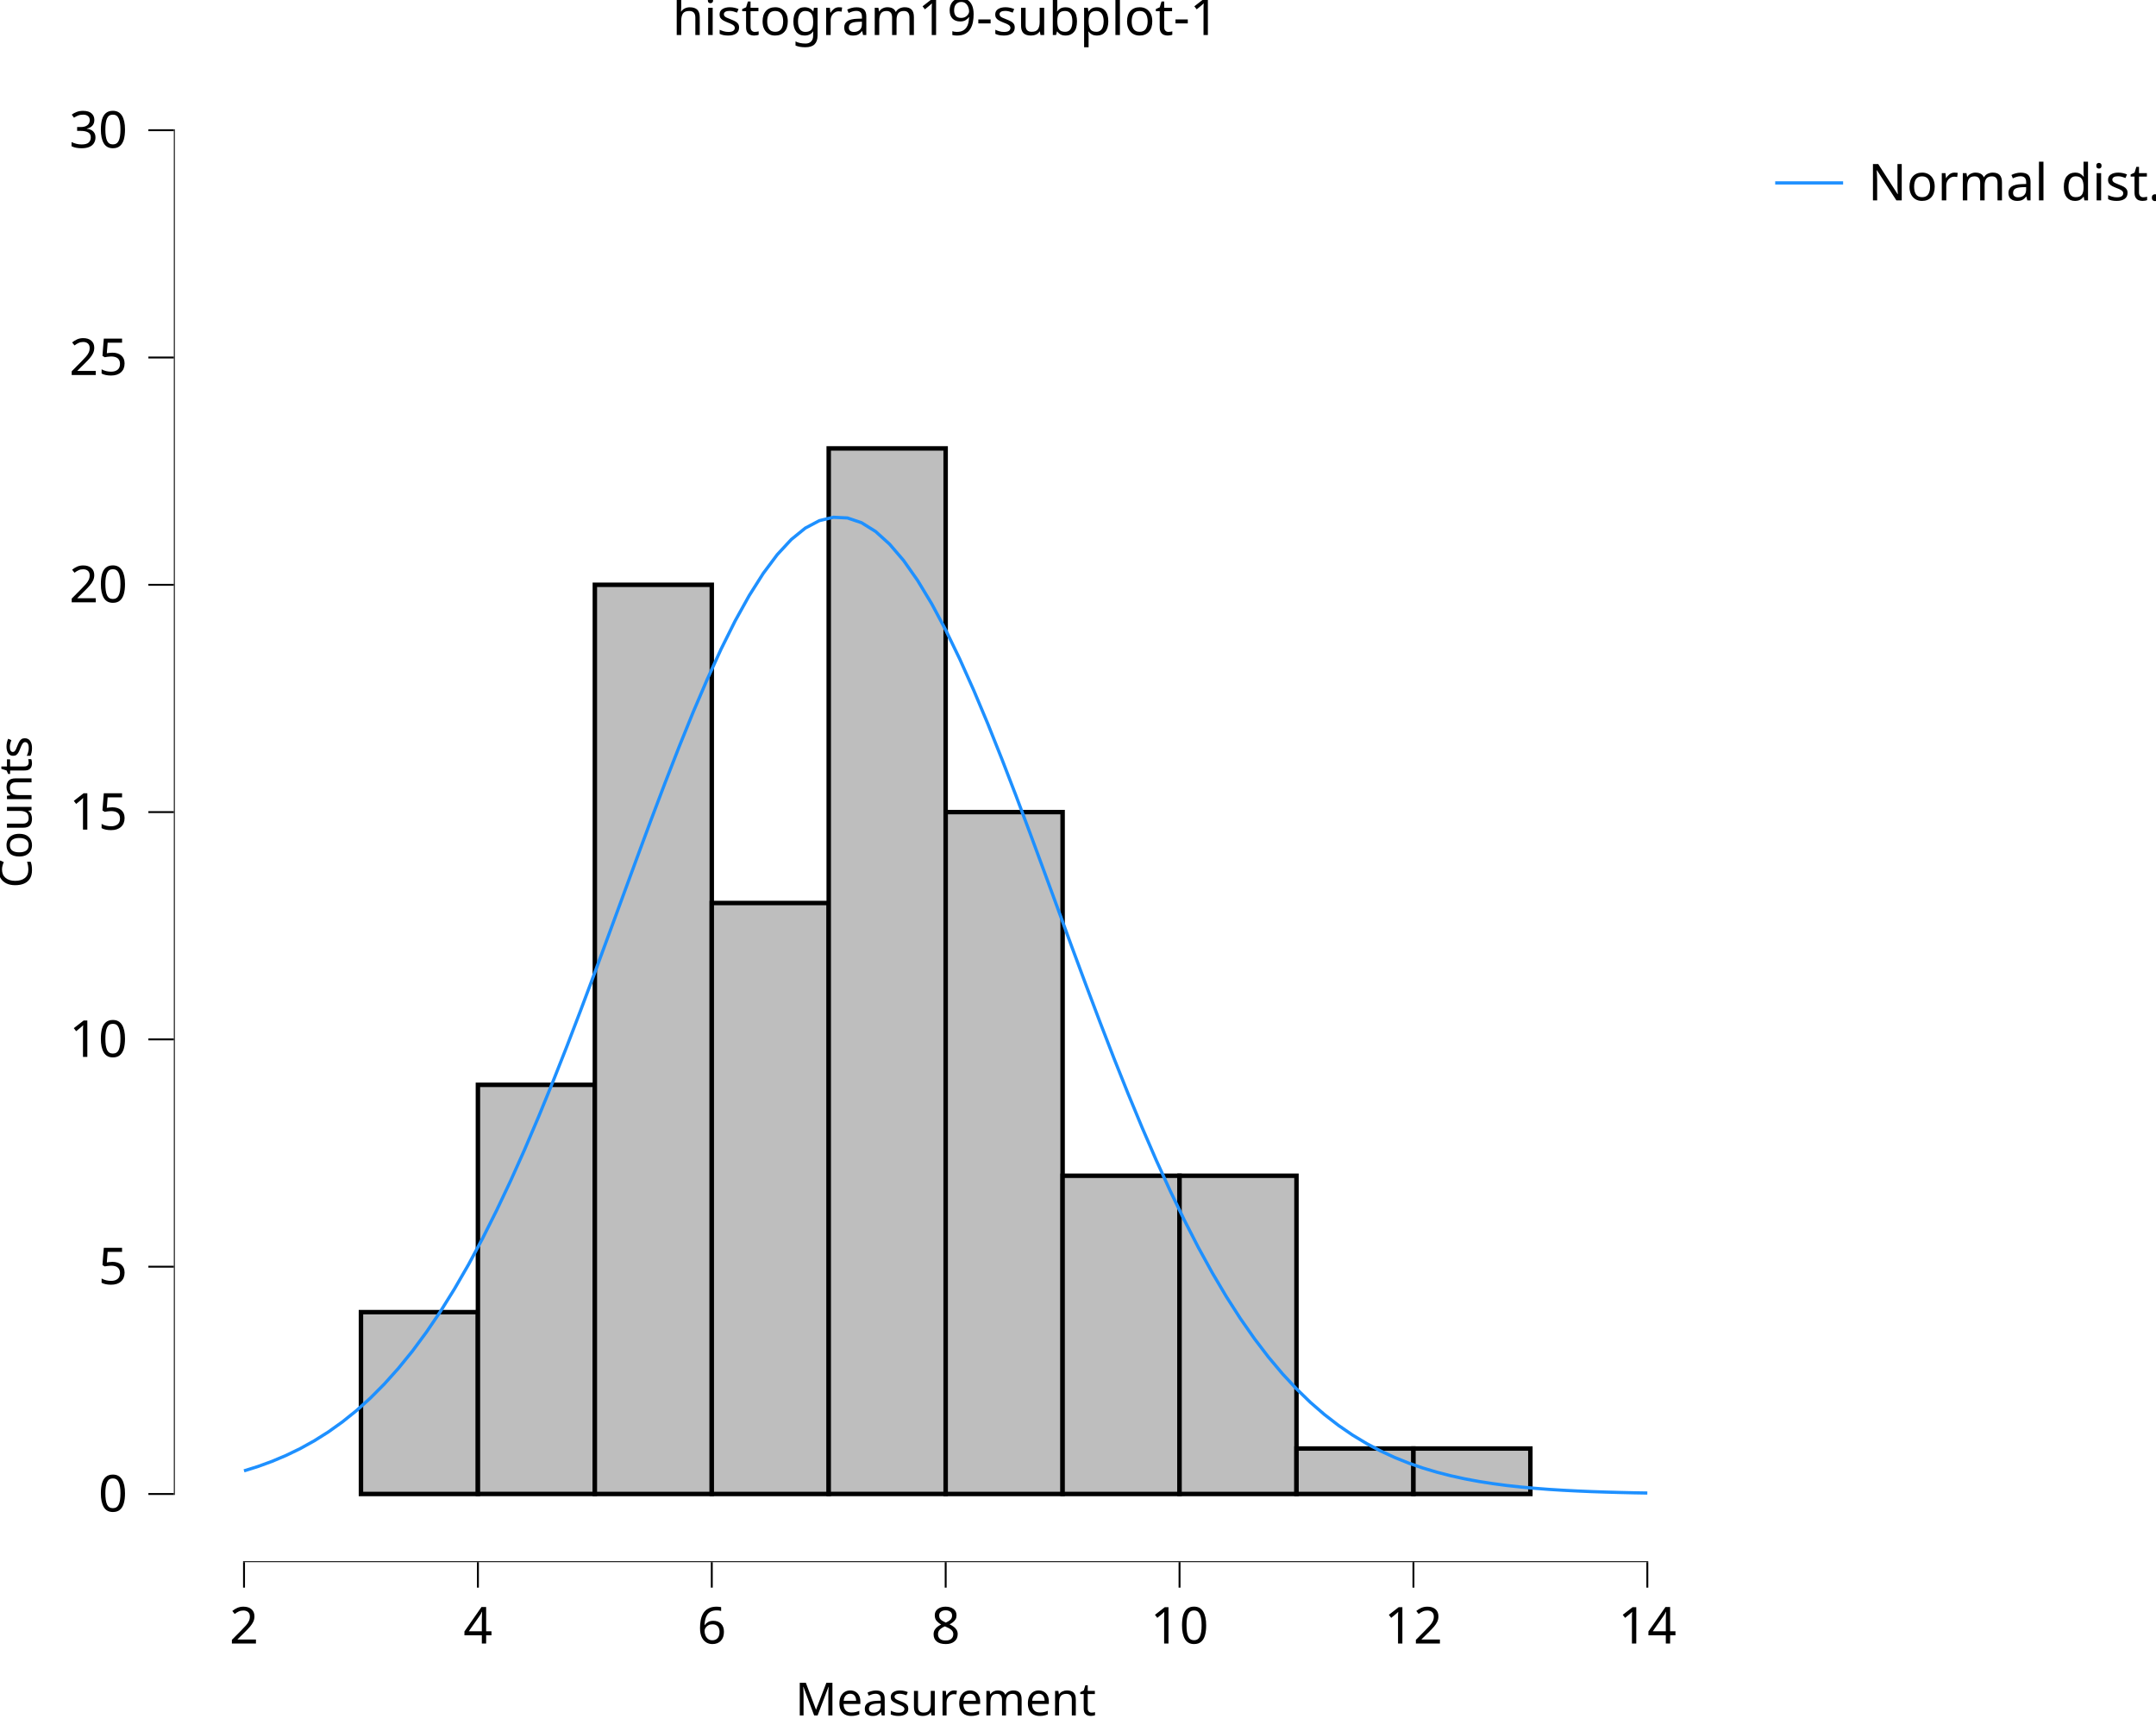
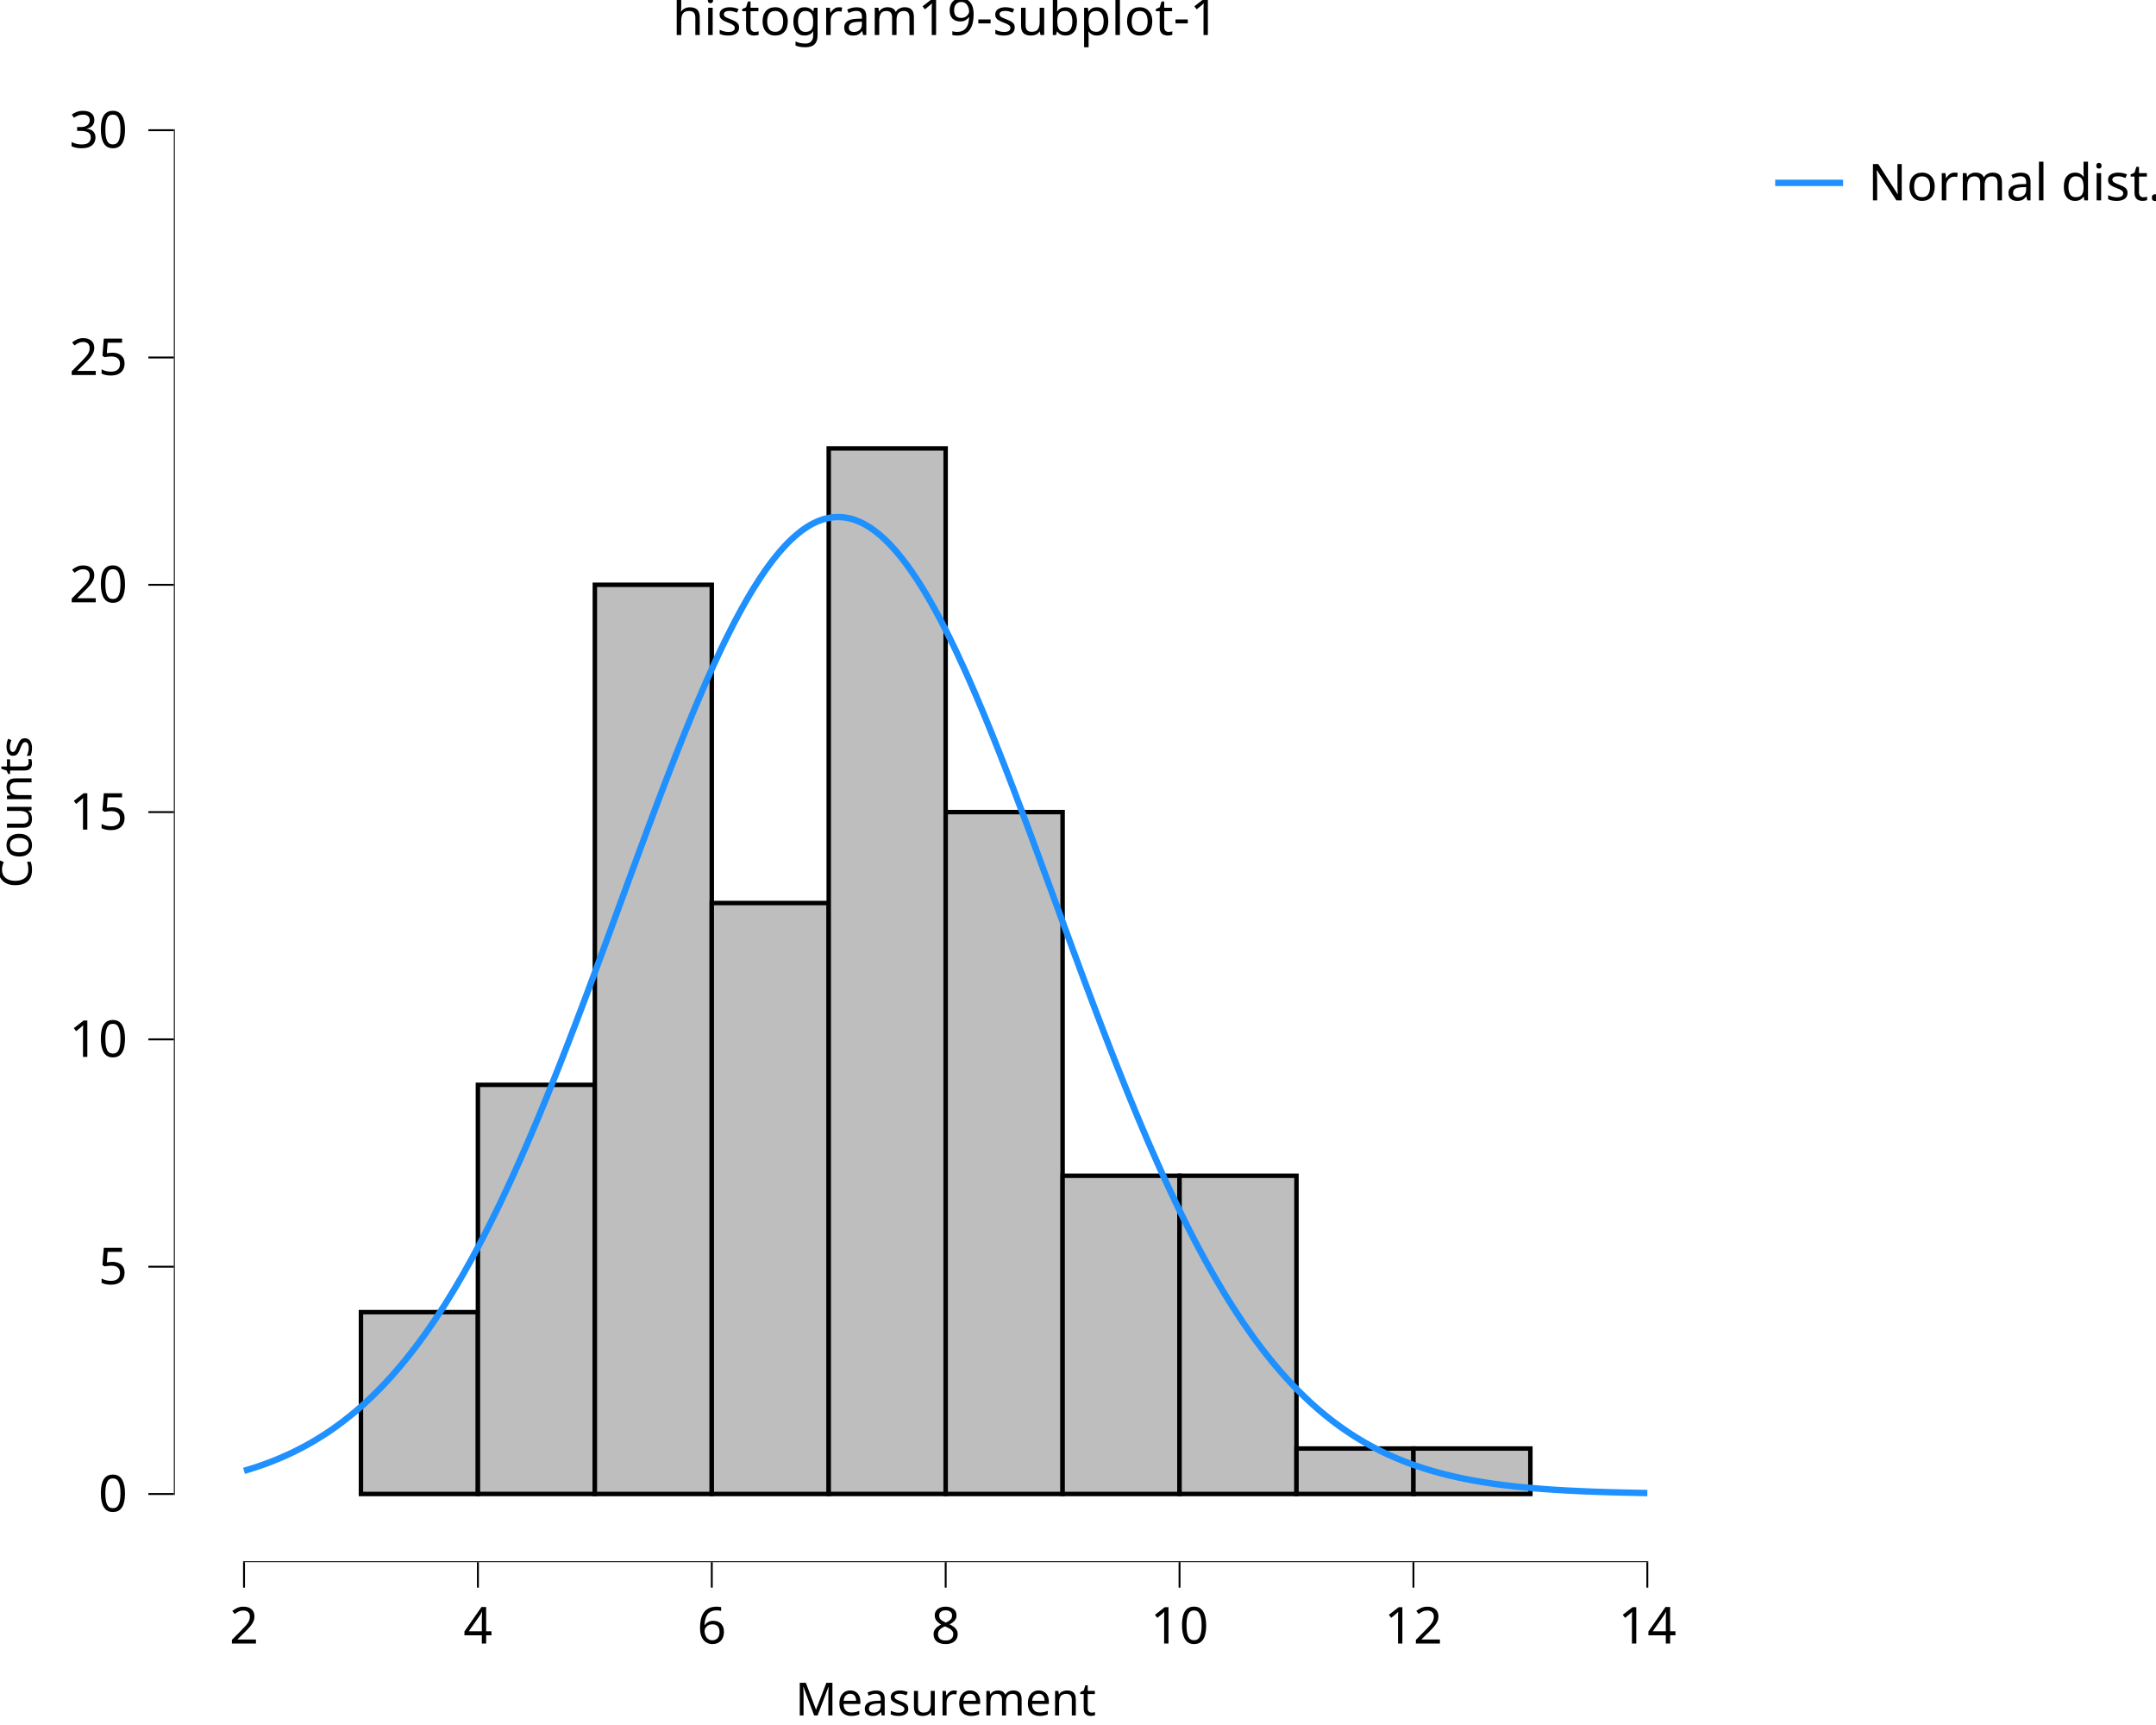
<svg xmlns="http://www.w3.org/2000/svg" class="svglite" data-engine-version="2.0" width="720.00pt" height="576.00pt" viewBox="0 0 720.00 576.00">
  <defs>
    <style type="text/css">
    .svglite line, .svglite polyline, .svglite polygon, .svglite path, .svglite rect, .svglite circle {
      fill: none;
      stroke: #000000;
      stroke-linecap: round;
      stroke-linejoin: round;
      stroke-miterlimit: 10.00;
    }
  </style>
  </defs>
  <rect width="100%" height="100%" style="stroke: none; fill: #FFFFFF;" />
  <defs>
    <clipPath id="cpMC4wMHw3MjAuMDB8MC4wMHw1NzYuMDA=">
      <rect x="0.00" y="0.00" width="720.00" height="576.00" />
    </clipPath>
  </defs>
  <g clip-path="url(#cpMC4wMHw3MjAuMDB8MC4wMHw1NzYuMDA=)">
    <rect x="0.00" y="0.00" width="720.00" height="576.00" style="stroke-width: 10.67; stroke: none;" />
  </g>
  <defs>
    <clipPath id="cpNTguMDZ8NTczLjU2fDIwLjcxfDUyMS42Mw==">
      <rect x="58.06" y="20.71" width="515.50" height="500.92" />
    </clipPath>
  </defs>
  <g clip-path="url(#cpNTguMDZ8NTczLjU2fDIwLjcxfDUyMS42Mw==)">
    <rect x="58.06" y="20.71" width="515.50" height="500.92" style="stroke-width: 10.67; stroke: none;" />
    <rect x="81.49" y="498.86" width="39.05" height="0.00" style="stroke-width: 1.49; stroke-linecap: butt; stroke-linejoin: miter; fill: #BEBEBE;" />
    <rect x="120.54" y="438.14" width="39.05" height="60.72" style="stroke-width: 1.49; stroke-linecap: butt; stroke-linejoin: miter; fill: #BEBEBE;" />
    <rect x="159.60" y="362.24" width="39.05" height="136.61" style="stroke-width: 1.49; stroke-linecap: butt; stroke-linejoin: miter; fill: #BEBEBE;" />
    <rect x="198.65" y="195.27" width="39.05" height="303.59" style="stroke-width: 1.49; stroke-linecap: butt; stroke-linejoin: miter; fill: #BEBEBE;" />
    <rect x="237.70" y="301.53" width="39.05" height="197.33" style="stroke-width: 1.49; stroke-linecap: butt; stroke-linejoin: miter; fill: #BEBEBE;" />
    <rect x="276.75" y="149.73" width="39.05" height="349.12" style="stroke-width: 1.49; stroke-linecap: butt; stroke-linejoin: miter; fill: #BEBEBE;" />
    <rect x="315.81" y="271.17" width="39.05" height="227.69" style="stroke-width: 1.49; stroke-linecap: butt; stroke-linejoin: miter; fill: #BEBEBE;" />
    <rect x="354.86" y="392.60" width="39.05" height="106.26" style="stroke-width: 1.49; stroke-linecap: butt; stroke-linejoin: miter; fill: #BEBEBE;" />
    <rect x="393.91" y="392.60" width="39.05" height="106.26" style="stroke-width: 1.49; stroke-linecap: butt; stroke-linejoin: miter; fill: #BEBEBE;" />
    <rect x="432.97" y="483.68" width="39.05" height="15.18" style="stroke-width: 1.49; stroke-linecap: butt; stroke-linejoin: miter; fill: #BEBEBE;" />
    <rect x="472.02" y="483.68" width="39.05" height="15.18" style="stroke-width: 1.49; stroke-linecap: butt; stroke-linejoin: miter; fill: #BEBEBE;" />
    <rect x="511.07" y="498.86" width="39.05" height="0.00" style="stroke-width: 1.49; stroke-linecap: butt; stroke-linejoin: miter; fill: #BEBEBE;" />
    <line x1="81.17" y1="521.63" x2="550.44" y2="521.63" style="stroke-width: 0.64; stroke-linecap: butt;" />
    <line x1="58.06" y1="499.18" x2="58.06" y2="43.16" style="stroke-width: 0.64; stroke-linecap: butt;" />
-     <polyline points="81.49,491.14 86.18,489.67 90.86,487.96 95.55,485.98 100.23,483.72 104.92,481.12 109.61,478.17 114.29,474.83 118.98,471.07 123.67,466.85 128.35,462.14 133.04,456.91 137.73,451.15 142.41,444.81 147.10,437.89 151.78,430.37 156.47,422.25 161.16,413.52 165.84,404.18 170.53,394.27 175.22,383.80 179.90,372.81 184.59,361.34 189.28,349.46 193.96,337.23 198.65,324.72 203.33,312.03 208.02,299.26 212.71,286.49 217.39,273.85 222.08,261.46 226.77,249.42 231.45,237.87 236.14,226.93 240.83,216.70 245.51,207.31 250.20,198.87 254.88,191.47 259.57,185.19 264.26,180.13 268.94,176.33 273.63,173.85 278.32,172.72 283.00,172.95 287.69,174.53 292.38,177.45 297.06,181.68 301.75,187.15 306.43,193.81 311.12,201.57 315.81,210.34 320.49,220.02 325.18,230.50 329.87,241.66 334.55,253.39 339.24,265.56 343.93,278.05 348.61,290.74 353.30,303.52 357.98,316.28 362.67,328.92 367.36,341.34 372.04,353.46 376.73,365.21 381.42,376.53 386.10,387.35 390.79,397.64 395.48,407.36 400.16,416.49 404.85,425.02 409.53,432.95 414.22,440.27 418.91,446.99 423.59,453.13 428.28,458.72 432.97,463.76 437.65,468.31 442.34,472.37 447.03,475.99 451.71,479.20 456.40,482.03 461.08,484.51 465.77,486.67 470.46,488.56 475.14,490.18 479.83,491.58 484.52,492.78 489.20,493.81 493.89,494.68 498.58,495.41 503.26,496.03 507.95,496.54 512.64,496.97 517.32,497.33 522.01,497.62 526.69,497.86 531.38,498.06 536.07,498.22 540.75,498.35 545.44,498.46 550.13,498.54 " style="stroke-width: 1.07; stroke: #1E90FF; stroke-linecap: butt;" />
+     <polyline points="81.49,491.14 82.41,490.87 83.32,490.59 84.24,490.30 85.16,490.01 86.07,489.70 86.99,489.39 87.91,489.06 88.83,488.73 89.74,488.39 90.66,488.04 91.58,487.67 92.49,487.30 93.41,486.92 94.33,486.52 95.25,486.12 96.16,485.70 97.08,485.28 98.00,484.84 98.91,484.39 99.83,483.92 100.75,483.45 101.66,482.96 102.58,482.46 103.50,481.95 104.42,481.42 105.33,480.88 106.25,480.32 107.17,479.75 108.08,479.17 109.00,478.57 109.92,477.96 110.84,477.33 111.75,476.69 112.67,476.03 113.59,475.36 114.50,474.67 115.42,473.96 116.34,473.24 117.26,472.50 118.17,471.75 119.09,470.97 120.01,470.18 120.92,469.37 121.84,468.55 122.76,467.70 123.68,466.84 124.59,465.96 125.51,465.05 126.43,464.13 127.34,463.19 128.26,462.24 129.18,461.26 130.10,460.26 131.01,459.24 131.93,458.20 132.85,457.14 133.76,456.06 134.68,454.96 135.60,453.83 136.51,452.69 137.43,451.52 138.35,450.34 139.27,449.13 140.18,447.90 141.10,446.64 142.02,445.37 142.93,444.07 143.85,442.75 144.77,441.41 145.69,440.04 146.60,438.65 147.52,437.24 148.44,435.81 149.35,434.35 150.27,432.87 151.19,431.36 152.11,429.84 153.02,428.29 153.94,426.71 154.86,425.12 155.77,423.49 156.69,421.85 157.61,420.18 158.53,418.49 159.44,416.78 160.36,415.04 161.28,413.29 162.19,411.50 163.11,409.70 164.03,407.87 164.94,406.02 165.86,404.15 166.78,402.25 167.70,400.33 168.61,398.39 169.53,396.43 170.45,394.45 171.36,392.44 172.28,390.42 173.20,388.37 174.12,386.31 175.03,384.22 175.95,382.11 176.87,379.98 177.78,377.84 178.70,375.67 179.62,373.49 180.54,371.29 181.45,369.07 182.37,366.83 183.29,364.57 184.20,362.30 185.12,360.01 186.04,357.71 186.96,355.39 187.87,353.06 188.79,350.71 189.71,348.35 190.62,345.97 191.54,343.59 192.46,341.19 193.37,338.78 194.29,336.36 195.21,333.92 196.13,331.48 197.04,329.03 197.96,326.57 198.88,324.11 199.79,321.63 200.71,319.15 201.63,316.67 202.55,314.18 203.46,311.68 204.38,309.19 205.30,306.69 206.21,304.19 207.13,301.68 208.05,299.18 208.97,296.68 209.88,294.18 210.80,291.68 211.72,289.18 212.63,286.69 213.55,284.20 214.47,281.72 215.39,279.25 216.30,276.78 217.22,274.32 218.14,271.87 219.05,269.43 219.97,267.00 220.89,264.58 221.80,262.18 222.72,259.79 223.64,257.41 224.56,255.05 225.47,252.70 226.39,250.37 227.31,248.06 228.22,245.77 229.14,243.50 230.06,241.25 230.98,239.02 231.89,236.82 232.81,234.64 233.73,232.48 234.64,230.35 235.56,228.24 236.48,226.16 237.40,224.11 238.31,222.09 239.23,220.09 240.15,218.13 241.06,216.20 241.98,214.30 242.90,212.44 243.82,210.61 244.73,208.81 245.65,207.05 246.57,205.33 247.48,203.64 248.40,201.99 249.32,200.38 250.23,198.81 251.15,197.27 252.07,195.78 252.99,194.33 253.90,192.92 254.82,191.56 255.74,190.24 256.65,188.96 257.57,187.73 258.49,186.54 259.41,185.40 260.32,184.30 261.24,183.25 262.16,182.25 263.07,181.29 263.99,180.38 264.91,179.52 265.83,178.72 266.74,177.96 267.66,177.24 268.58,176.58 269.49,175.97 270.41,175.41 271.33,174.90 272.25,174.45 273.16,174.04 274.08,173.69 275.00,173.38 275.91,173.13 276.83,172.93 277.75,172.78 278.66,172.69 279.58,172.65 280.50,172.66 281.42,172.72 282.33,172.83 283.25,173.00 284.17,173.21 285.08,173.48 286.00,173.81 286.92,174.18 287.84,174.60 288.75,175.08 289.67,175.61 290.59,176.18 291.50,176.81 292.42,177.49 293.34,178.22 294.26,179.00 295.17,179.82 296.09,180.70 297.01,181.62 297.92,182.59 298.84,183.61 299.76,184.68 300.68,185.79 301.59,186.95 302.51,188.16 303.43,189.41 304.34,190.70 305.26,192.04 306.18,193.42 307.09,194.84 308.01,196.30 308.93,197.81 309.85,199.36 310.76,200.94 311.68,202.57 312.60,204.23 313.51,205.93 314.43,207.67 315.35,209.44 316.27,211.25 317.18,213.09 318.10,214.97 319.02,216.88 319.93,218.82 320.85,220.80 321.77,222.80 322.69,224.83 323.60,226.89 324.52,228.98 325.44,231.10 326.35,233.24 327.27,235.40 328.19,237.59 329.11,239.81 330.02,242.04 330.94,244.30 331.86,246.58 332.77,248.88 333.69,251.19 334.61,253.53 335.53,255.88 336.44,258.25 337.36,260.63 338.28,263.03 339.19,265.44 340.11,267.86 341.03,270.29 341.94,272.73 342.86,275.19 343.78,277.65 344.70,280.12 345.61,282.60 346.53,285.08 347.45,287.57 348.36,290.06 349.28,292.56 350.20,295.06 351.12,297.56 352.03,300.06 352.95,302.57 353.87,305.07 354.78,307.57 355.70,310.07 356.62,312.57 357.54,315.06 358.45,317.55 359.37,320.03 360.29,322.51 361.20,324.98 362.12,327.44 363.04,329.90 363.96,332.35 364.87,334.78 365.79,337.21 366.71,339.63 367.62,342.04 368.54,344.43 369.46,346.81 370.37,349.18 371.29,351.54 372.21,353.88 373.13,356.21 374.04,358.53 374.96,360.82 375.88,363.11 376.79,365.37 377.71,367.62 378.63,369.85 379.55,372.07 380.46,374.26 381.38,376.44 382.30,378.60 383.21,380.74 384.13,382.86 385.05,384.96 385.97,387.04 386.88,389.10 387.80,391.14 388.72,393.16 389.63,395.15 390.55,397.13 391.47,399.08 392.39,401.01 393.30,402.92 394.22,404.81 395.14,406.68 396.05,408.52 396.97,410.34 397.89,412.14 398.80,413.91 399.72,415.66 400.64,417.39 401.56,419.09 402.47,420.78 403.39,422.43 404.31,424.07 405.22,425.68 406.14,427.27 407.06,428.84 407.98,430.38 408.89,431.90 409.81,433.39 410.73,434.87 411.64,436.32 412.56,437.74 413.48,439.15 414.40,440.53 415.31,441.88 416.23,443.22 417.15,444.53 418.06,445.82 418.98,447.09 419.90,448.33 420.82,449.56 421.73,450.76 422.65,451.94 423.57,453.10 424.48,454.23 425.40,455.35 426.32,456.44 427.23,457.52 428.15,458.57 429.07,459.60 429.99,460.61 430.90,461.60 431.82,462.58 432.74,463.53 433.65,464.46 434.57,465.37 435.49,466.27 436.41,467.14 437.32,468.00 438.24,468.84 439.16,469.66 440.07,470.46 440.99,471.25 441.91,472.02 442.83,472.77 443.74,473.50 444.66,474.22 445.58,474.92 446.49,475.60 447.41,476.27 448.33,476.92 449.25,477.56 450.16,478.18 451.08,478.79 452.00,479.38 452.91,479.96 453.83,480.52 454.75,481.07 455.66,481.61 456.58,482.13 457.50,482.64 458.42,483.13 459.33,483.62 460.25,484.09 461.17,484.55 462.08,484.99 463.00,485.43 463.92,485.85 464.84,486.26 465.75,486.66 466.67,487.05 467.59,487.43 468.50,487.80 469.42,488.16 470.34,488.51 471.26,488.85 472.17,489.18 473.09,489.50 474.01,489.81 474.92,490.11 475.84,490.41 476.76,490.69 477.68,490.97 478.59,491.23 479.51,491.50 480.43,491.75 481.34,491.99 482.26,492.23 483.18,492.46 484.09,492.68 485.01,492.90 485.93,493.11 486.85,493.31 487.76,493.51 488.68,493.70 489.60,493.89 490.51,494.07 491.43,494.24 492.35,494.41 493.27,494.57 494.18,494.73 495.10,494.88 496.02,495.02 496.93,495.17 497.85,495.30 498.77,495.44 499.69,495.57 500.60,495.69 501.52,495.81 502.44,495.93 503.35,496.04 504.27,496.15 505.19,496.25 506.11,496.35 507.02,496.45 507.94,496.54 508.86,496.63 509.77,496.72 510.69,496.80 511.61,496.88 512.52,496.96 513.44,497.04 514.36,497.11 515.28,497.18 516.19,497.25 517.11,497.31 518.03,497.38 518.94,497.44 519.86,497.49 520.78,497.55 521.70,497.60 522.61,497.66 523.53,497.71 524.45,497.75 525.36,497.80 526.28,497.84 527.20,497.89 528.12,497.93 529.03,497.97 529.95,498.01 530.87,498.04 531.78,498.08 532.70,498.11 533.62,498.14 534.54,498.17 535.45,498.20 536.37,498.23 537.29,498.26 538.20,498.29 539.12,498.31 540.04,498.33 540.96,498.36 541.87,498.38 542.79,498.40 543.71,498.42 544.62,498.44 545.54,498.46 546.46,498.48 547.37,498.50 548.29,498.51 549.21,498.53 550.13,498.54 " style="stroke-width: 2.13; stroke: #1E90FF; stroke-linecap: butt;" />
    <rect x="58.06" y="20.71" width="515.50" height="500.92" style="stroke-width: 0.00; stroke: none;" />
  </g>
  <g clip-path="url(#cpMC4wMHw3MjAuMDB8MC4wMHw1NzYuMDA=)">
    <polyline points="58.06,521.63 58.06,20.71 " style="stroke-width: 0.00; stroke: none; stroke-linecap: butt;" />
    <text x="42.58" y="504.71" text-anchor="end" style="font-size: 17.00px; font-family: sans;" textLength="9.46px" lengthAdjust="spacingAndGlyphs">0</text>
    <text x="42.58" y="428.81" text-anchor="end" style="font-size: 17.00px; font-family: sans;" textLength="9.46px" lengthAdjust="spacingAndGlyphs">5</text>
    <text x="42.58" y="352.91" text-anchor="end" style="font-size: 17.00px; font-family: sans;" textLength="18.91px" lengthAdjust="spacingAndGlyphs">10</text>
    <text x="42.58" y="277.02" text-anchor="end" style="font-size: 17.00px; font-family: sans;" textLength="18.91px" lengthAdjust="spacingAndGlyphs">15</text>
    <text x="42.58" y="201.12" text-anchor="end" style="font-size: 17.00px; font-family: sans;" textLength="18.91px" lengthAdjust="spacingAndGlyphs">20</text>
    <text x="42.58" y="125.22" text-anchor="end" style="font-size: 17.00px; font-family: sans;" textLength="18.91px" lengthAdjust="spacingAndGlyphs">25</text>
    <text x="42.58" y="49.33" text-anchor="end" style="font-size: 17.00px; font-family: sans;" textLength="18.91px" lengthAdjust="spacingAndGlyphs">30</text>
    <polyline points="49.55,498.86 58.06,498.86 " style="stroke-width: 0.64; stroke-linecap: butt;" />
    <polyline points="49.55,422.96 58.06,422.96 " style="stroke-width: 0.64; stroke-linecap: butt;" />
    <polyline points="49.55,347.06 58.06,347.06 " style="stroke-width: 0.64; stroke-linecap: butt;" />
    <polyline points="49.55,271.17 58.06,271.17 " style="stroke-width: 0.64; stroke-linecap: butt;" />
    <polyline points="49.55,195.27 58.06,195.27 " style="stroke-width: 0.64; stroke-linecap: butt;" />
    <polyline points="49.55,119.37 58.06,119.37 " style="stroke-width: 0.64; stroke-linecap: butt;" />
    <polyline points="49.55,43.48 58.06,43.48 " style="stroke-width: 0.64; stroke-linecap: butt;" />
    <polyline points="58.06,521.63 573.56,521.63 " style="stroke-width: 0.00; stroke: none; stroke-linecap: butt;" />
    <polyline points="81.49,530.13 81.49,521.63 " style="stroke-width: 0.64; stroke-linecap: butt;" />
    <polyline points="159.60,530.13 159.60,521.63 " style="stroke-width: 0.64; stroke-linecap: butt;" />
    <polyline points="237.70,530.13 237.70,521.63 " style="stroke-width: 0.64; stroke-linecap: butt;" />
    <polyline points="315.81,530.13 315.81,521.63 " style="stroke-width: 0.64; stroke-linecap: butt;" />
    <polyline points="393.91,530.13 393.91,521.63 " style="stroke-width: 0.64; stroke-linecap: butt;" />
    <polyline points="472.02,530.13 472.02,521.63 " style="stroke-width: 0.64; stroke-linecap: butt;" />
    <polyline points="550.13,530.13 550.13,521.63 " style="stroke-width: 0.64; stroke-linecap: butt;" />
    <text x="81.49" y="548.80" text-anchor="middle" style="font-size: 17.00px; font-family: sans;" textLength="9.46px" lengthAdjust="spacingAndGlyphs">2</text>
    <text x="159.60" y="548.80" text-anchor="middle" style="font-size: 17.00px; font-family: sans;" textLength="9.46px" lengthAdjust="spacingAndGlyphs">4</text>
    <text x="237.70" y="548.80" text-anchor="middle" style="font-size: 17.00px; font-family: sans;" textLength="9.46px" lengthAdjust="spacingAndGlyphs">6</text>
    <text x="315.81" y="548.80" text-anchor="middle" style="font-size: 17.00px; font-family: sans;" textLength="9.46px" lengthAdjust="spacingAndGlyphs">8</text>
    <text x="393.91" y="548.80" text-anchor="middle" style="font-size: 17.00px; font-family: sans;" textLength="18.91px" lengthAdjust="spacingAndGlyphs">10</text>
    <text x="472.02" y="548.80" text-anchor="middle" style="font-size: 17.00px; font-family: sans;" textLength="18.91px" lengthAdjust="spacingAndGlyphs">12</text>
    <text x="550.13" y="548.80" text-anchor="middle" style="font-size: 17.00px; font-family: sans;" textLength="18.91px" lengthAdjust="spacingAndGlyphs">14</text>
    <text x="315.81" y="572.82" text-anchor="middle" style="font-size: 15.30px; font-family: sans;" textLength="93.56px" lengthAdjust="spacingAndGlyphs">Measurement</text>
    <text transform="translate(10.53,271.17) rotate(-90)" text-anchor="middle" style="font-size: 15.30px; font-family: sans;" textLength="48.49px" lengthAdjust="spacingAndGlyphs">Counts</text>
    <rect x="584.52" y="20.71" width="135.48" height="60.01" style="stroke-width: 0.75; stroke: none;" />
    <rect x="584.52" y="20.71" width="135.48" height="60.01" style="stroke-width: 10.67; stroke: none;" />
    <rect x="590.00" y="46.90" width="28.35" height="28.35" style="stroke-width: 10.67; stroke: none;" />
-     <line x1="592.83" y1="61.07" x2="615.51" y2="61.07" style="stroke-width: 1.07; stroke: #1E90FF; stroke-linecap: butt;" />
+     <line x1="592.83" y1="61.07" x2="615.51" y2="61.07" style="stroke-width: 2.13; stroke: #1E90FF; stroke-linecap: butt;" />
    <text x="623.82" y="66.92" style="font-size: 17.00px; font-family: sans;" textLength="90.70px" lengthAdjust="spacingAndGlyphs">Normal dist.</text>
    <text x="315.81" y="11.70" text-anchor="middle" style="font-size: 17.00px; font-family: sans;" textLength="169.17px" lengthAdjust="spacingAndGlyphs">histogram19-subplot-1</text>
  </g>
</svg>
